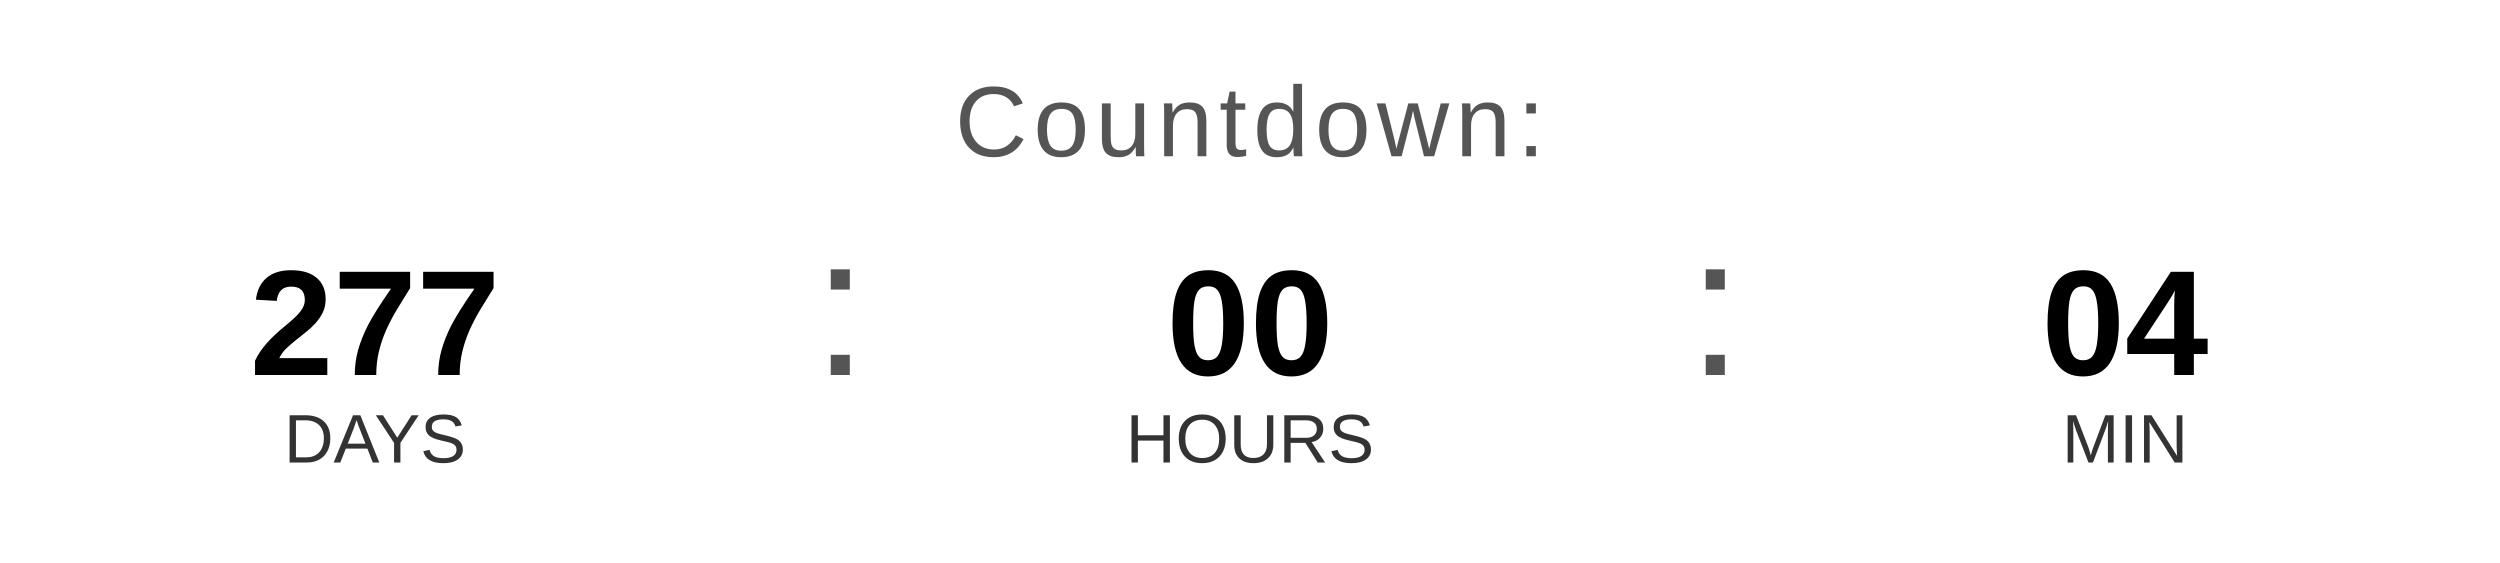
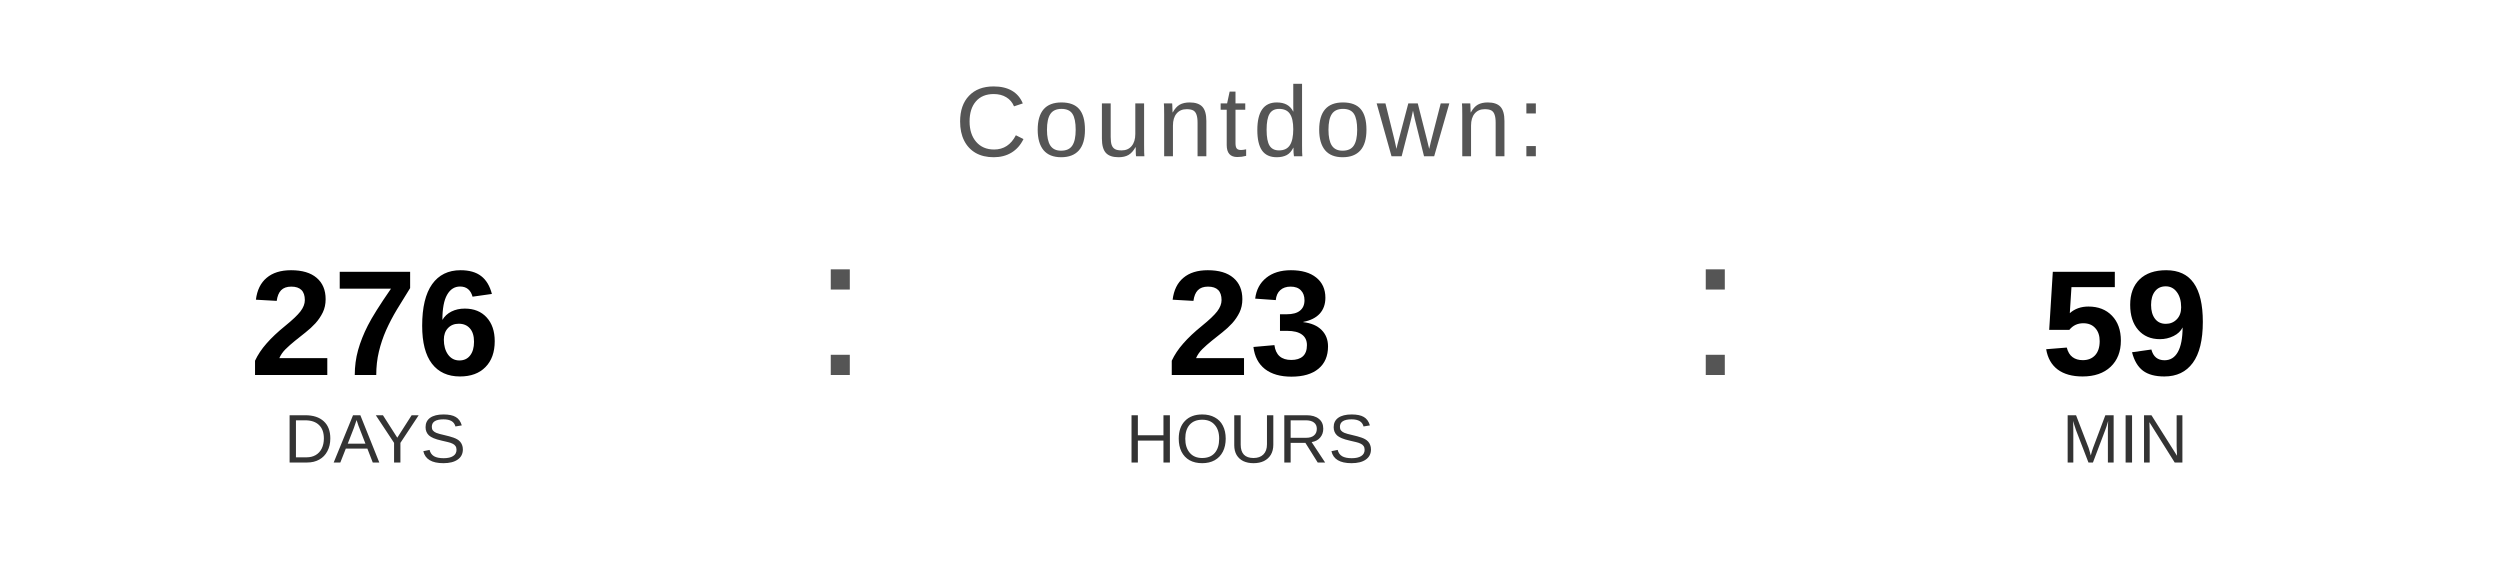
<svg xmlns="http://www.w3.org/2000/svg" width="400" height="90" viewBox="0 0 400 90">
  <text x="200" y="25" font-family="Arial, Helvetica, sans-serif" font-size="16" fill="#555555" text-anchor="middle" letter-spacing="1">
    Countdown:
  </text>
-   <text x="60" y="60" font-family="Arial, Helvetica, sans-serif" font-size="24" font-weight="bold" fill="#000000" text-anchor="middle">277</text>
+   <text x="60" y="60" font-family="Arial, Helvetica, sans-serif" font-size="24" font-weight="bold" fill="#000000" text-anchor="middle">276</text>
  <text x="60" y="74" font-family="Arial, Helvetica, sans-serif" font-size="11" fill="#333333" text-anchor="middle">DAYS</text>
  <text x="130" y="60" font-family="Arial, sans-serif" font-size="32" fill="#555555">:</text>
-   <text x="200" y="60" font-family="Arial, Helvetica, sans-serif" font-size="24" font-weight="bold" fill="#000000" text-anchor="middle">00</text>
+   <text x="200" y="60" font-family="Arial, Helvetica, sans-serif" font-size="24" font-weight="bold" fill="#000000" text-anchor="middle">23</text>
  <text x="200" y="74" font-family="Arial, Helvetica, sans-serif" font-size="11" fill="#333333" text-anchor="middle">HOURS</text>
  <text x="270" y="60" font-family="Arial, sans-serif" font-size="32" fill="#555555">:</text>
-   <text x="340" y="60" font-family="Arial, Helvetica, sans-serif" font-size="24" font-weight="bold" fill="#000000" text-anchor="middle">04</text>
+   <text x="340" y="60" font-family="Arial, Helvetica, sans-serif" font-size="24" font-weight="bold" fill="#000000" text-anchor="middle">59</text>
  <text x="340" y="74" font-family="Arial, Helvetica, sans-serif" font-size="11" fill="#333333" text-anchor="middle">MIN</text>
</svg>
